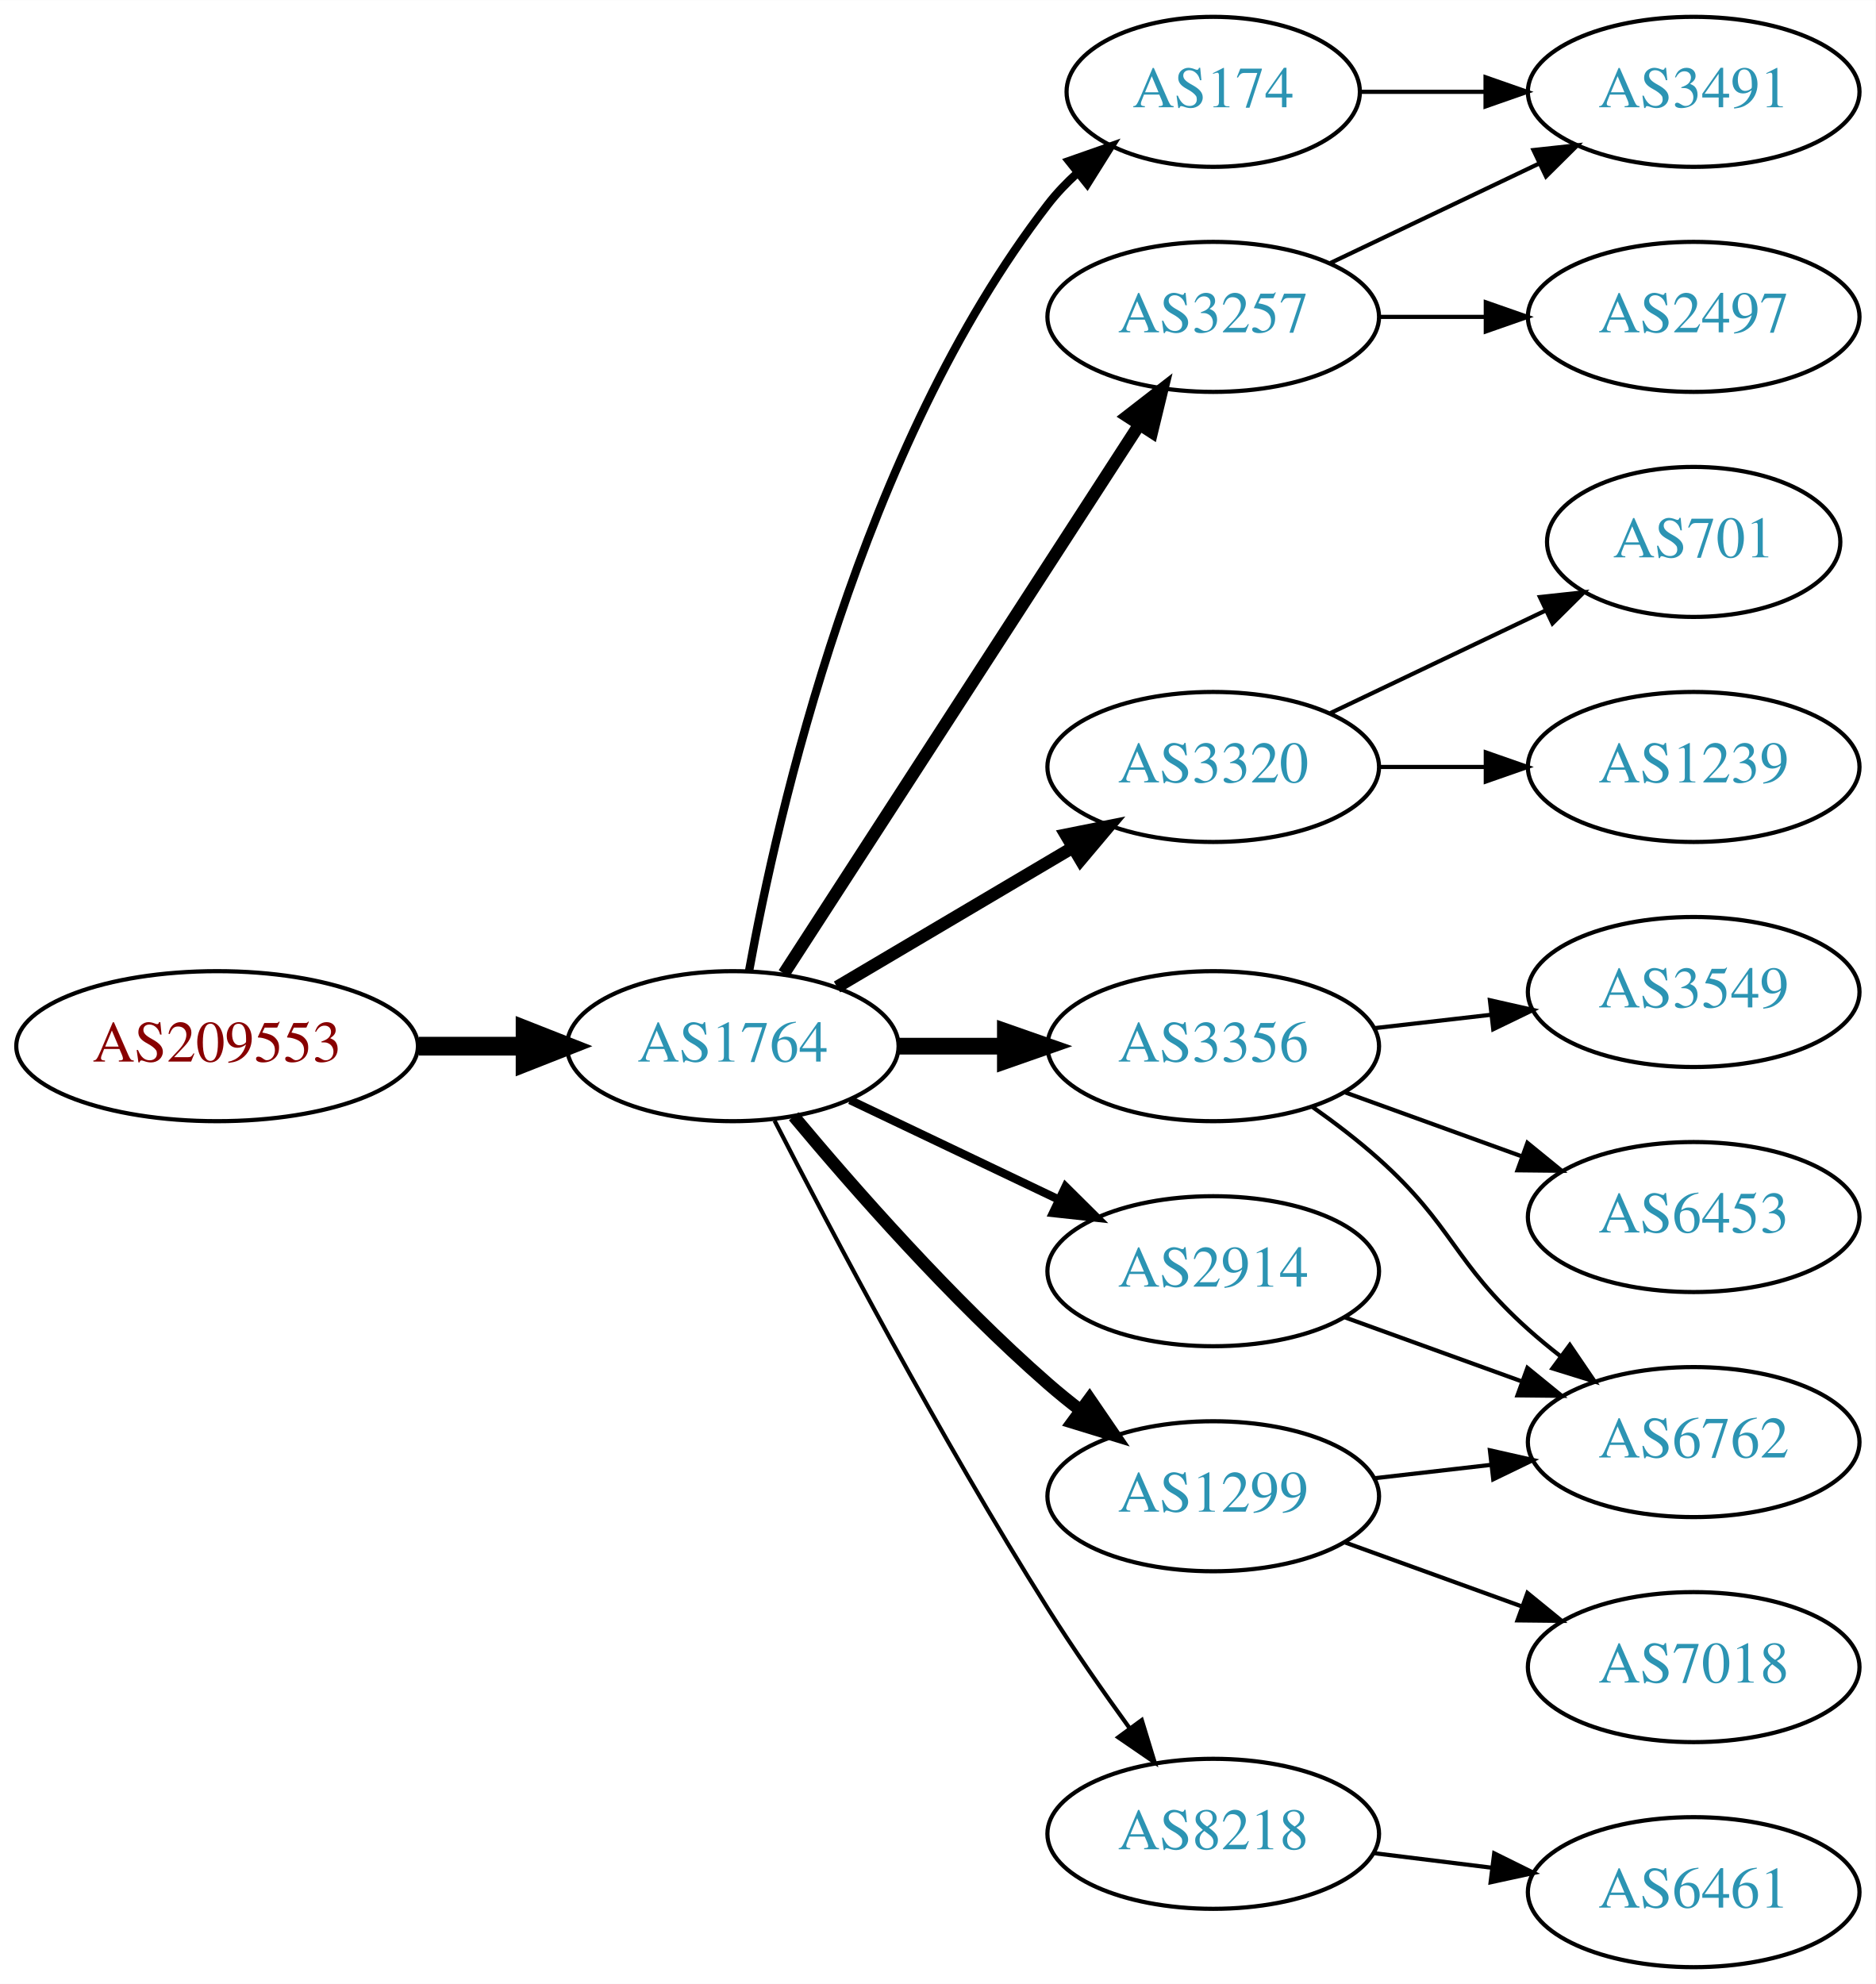
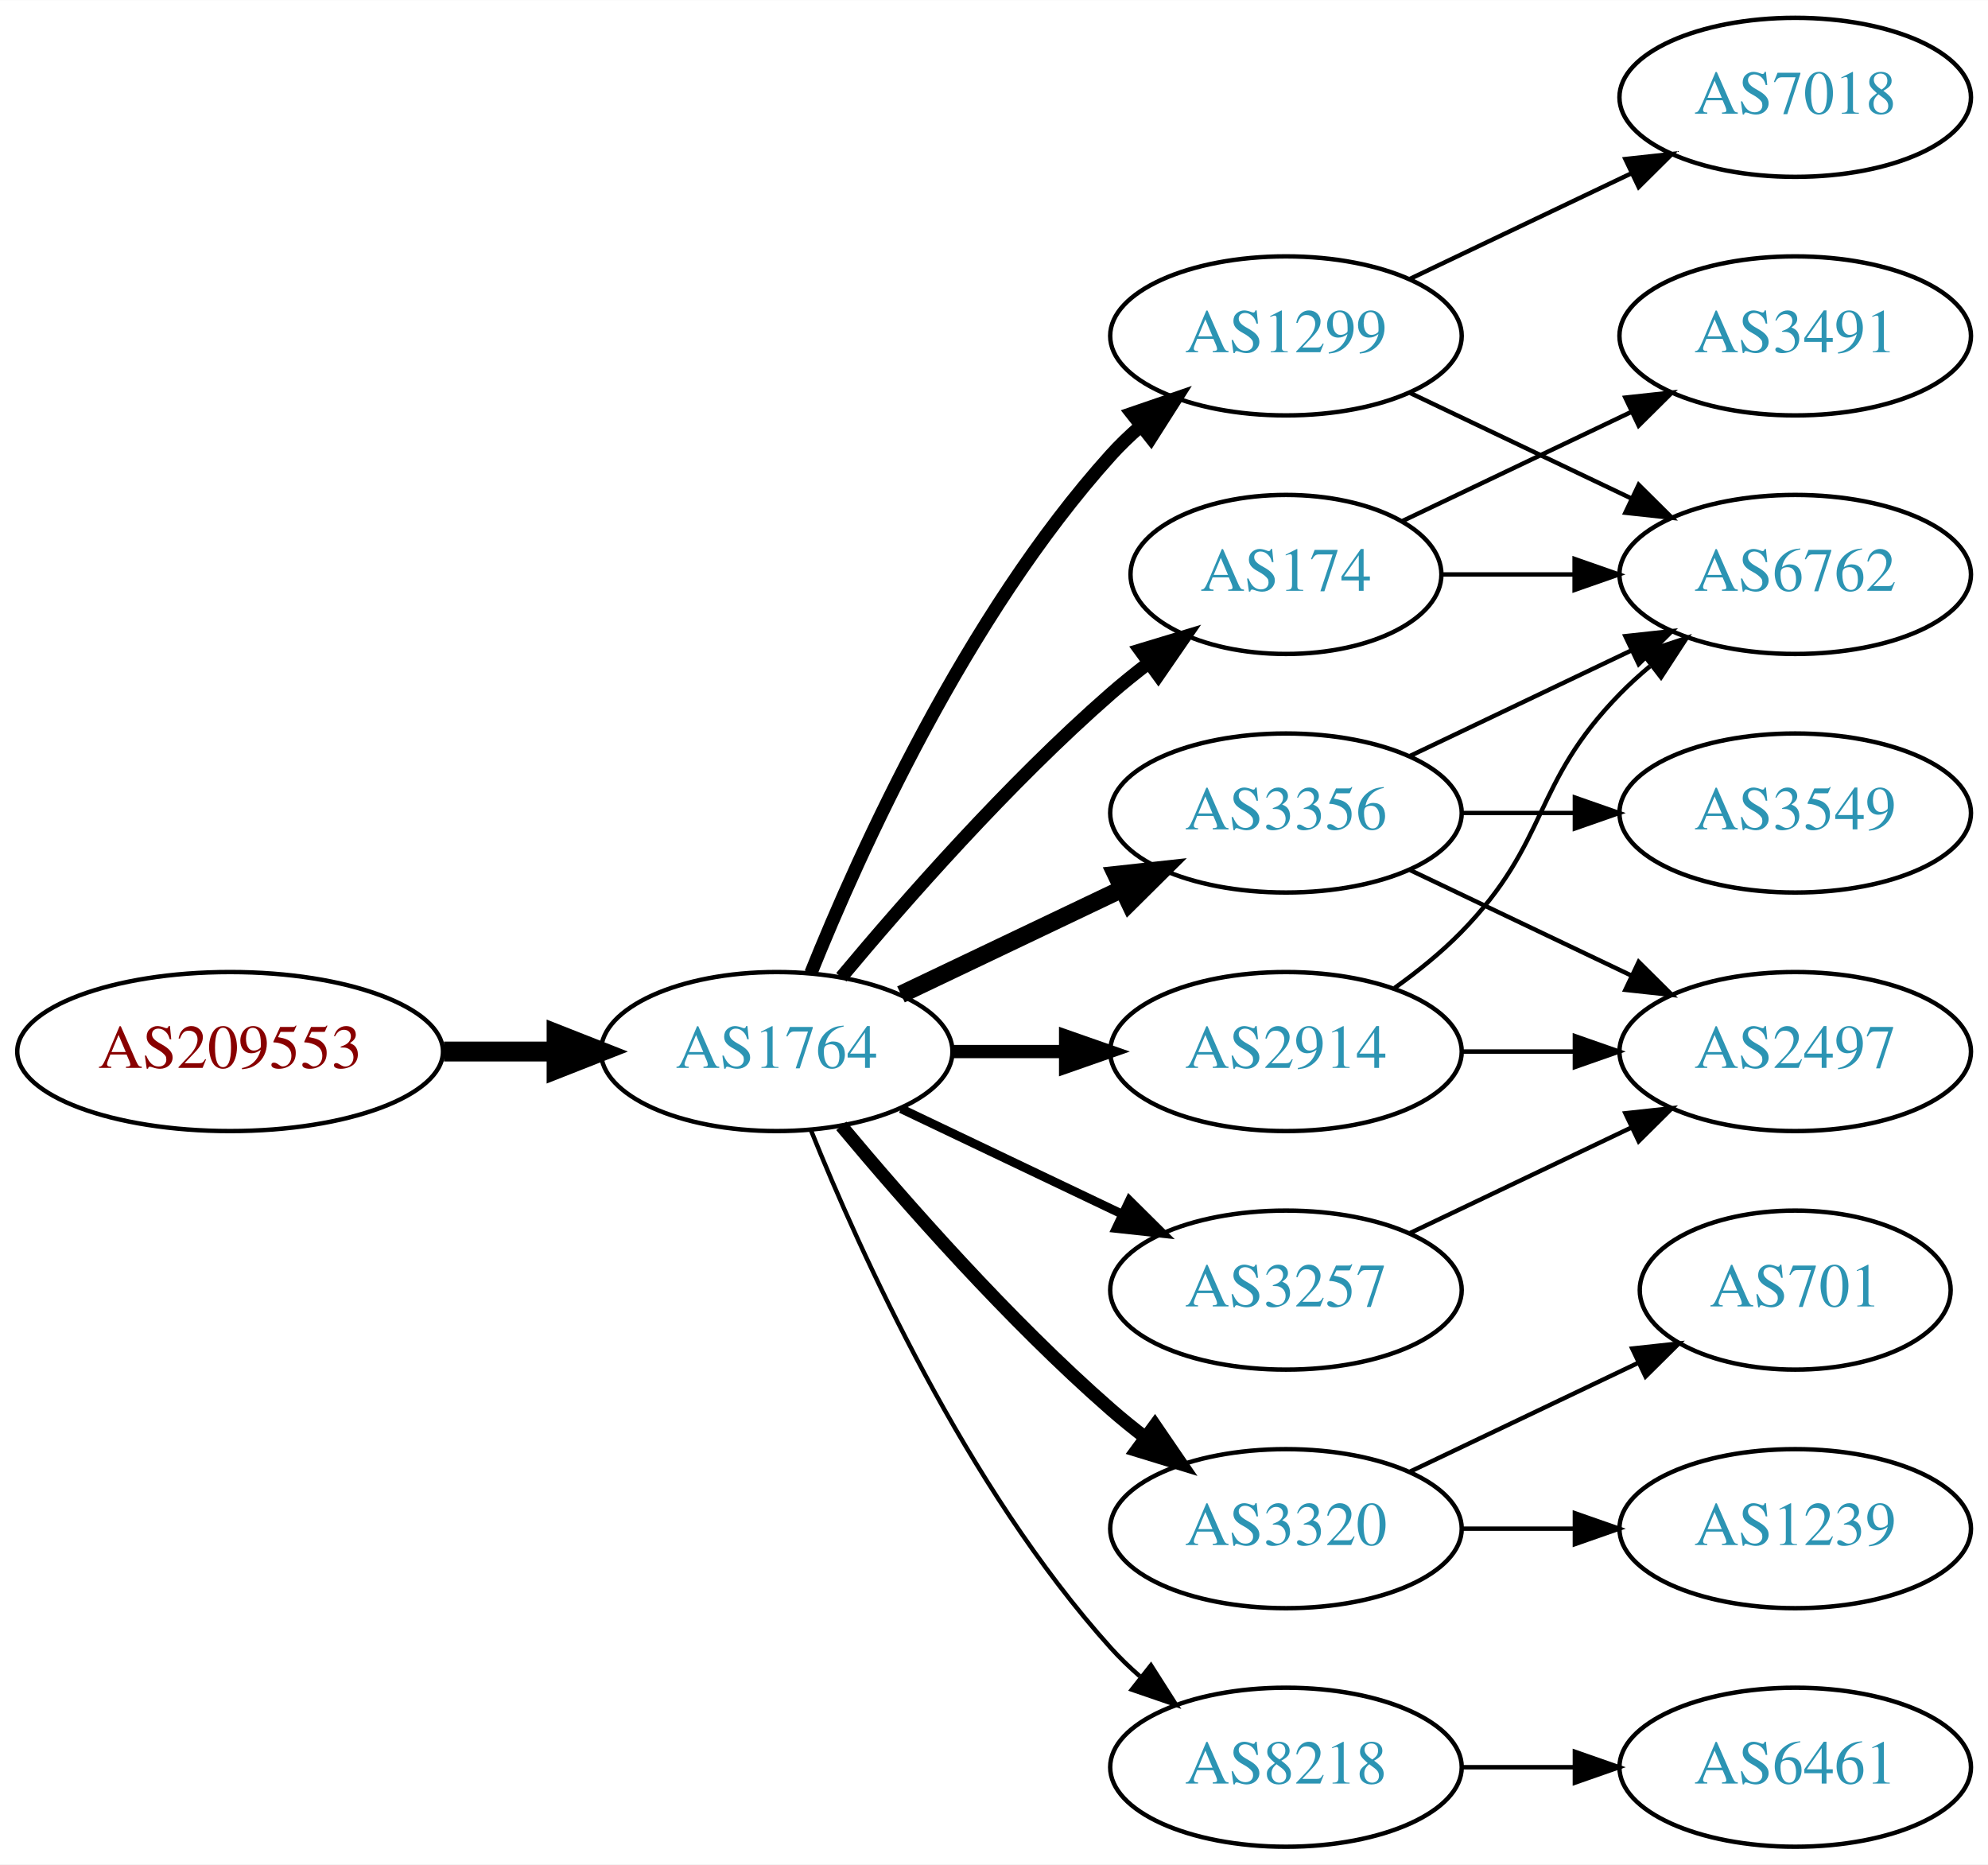
- <svg xmlns="http://www.w3.org/2000/svg" xmlns:xlink="http://www.w3.org/1999/xlink" width="450pt" height="476pt" viewBox="0.00 0.00 450.07 476.00">
-   <g id="graph0" class="graph" transform="scale(1 1) rotate(0) translate(4 472)">
-     <polygon fill="white" stroke="none" points="-4,4 -4,-472 446.07,-472 446.07,4 -4,4" />
+ <svg xmlns="http://www.w3.org/2000/svg" xmlns:xlink="http://www.w3.org/1999/xlink" width="450pt" height="422pt" viewBox="0.00 0.00 450.07 422.00">
+   <g id="graph0" class="graph" transform="scale(1 1) rotate(0) translate(4 418)">
+     <polygon fill="white" stroke="none" points="-4,4 -4,-418 446.07,-418 446.07,4 -4,4" />
    <g id="node1" class="node">
      <g id="a_node1">
        <a xlink:href="/asn/209553" xlink:title="AS209553 ~ JAGGAER Austria GmbH [AT]">
-           <ellipse fill="#ffffff" stroke="black" cx="48.096" cy="-221" rx="48.192" ry="18" />
-           <text text-anchor="middle" x="48.096" y="-217.3" font-family="Times,serif" font-size="14.00" fill="#880000">AS209553</text>
+           <ellipse fill="#ffffff" stroke="black" cx="48.096" cy="-180" rx="48.192" ry="18" />
+           <text text-anchor="middle" x="48.096" y="-176.3" font-family="Times,serif" font-size="14.00" fill="#880000">AS209553</text>
        </a>
      </g>
    </g>
    <g id="node2" class="node">
      <g id="a_node2">
        <a xlink:href="/asn/1764" xlink:title="AS1764 ~ NEXTLAYER-AS [AT]">
-           <ellipse fill="#ffffff" stroke="black" cx="171.838" cy="-221" rx="39.794" ry="18" />
-           <text text-anchor="middle" x="171.838" y="-217.3" font-family="Times,serif" font-size="14.00" fill="#2c94b3">AS1764</text>
+           <ellipse fill="#ffffff" stroke="black" cx="171.838" cy="-180" rx="39.794" ry="18" />
+           <text text-anchor="middle" x="171.838" y="-176.3" font-family="Times,serif" font-size="14.00" fill="#2c94b3">AS1764</text>
        </a>
      </g>
    </g>
    <g id="edge1" class="edge">
-       <path fill="none" stroke="black" stroke-width="4.5" d="M96.513,-221C104.867,-221 113.577,-221 121.969,-221" />
-       <polygon fill="black" stroke="black" stroke-width="4.5" points="122.004,-224.938 132.004,-221 122.004,-217.063 122.004,-224.938" />
+       <path fill="none" stroke="black" stroke-width="4.5" d="M96.513,-180C104.867,-180 113.577,-180 121.969,-180" />
+       <polygon fill="black" stroke="black" stroke-width="4.5" points="122.004,-183.938 132.004,-180 122.004,-176.063 122.004,-183.938" />
    </g>
    <g id="node3" class="node">
      <g id="a_node3">
-         <a xlink:href="/asn/174" xlink:title="AS174 ~ Cogent Communications [US]">
-           <ellipse fill="#ffffff" stroke="black" cx="287.131" cy="-450" rx="35.194" ry="18" />
-           <text text-anchor="middle" x="287.131" y="-446.3" font-family="Times,serif" font-size="14.00" fill="#2c94b3">AS174</text>
+         <a xlink:href="/asn/1299" xlink:title="AS1299 ~ Telia Carrier [EU]">
+           <ellipse fill="#ffffff" stroke="black" cx="287.131" cy="-342" rx="39.794" ry="18" />
+           <text text-anchor="middle" x="287.131" y="-338.3" font-family="Times,serif" font-size="14.00" fill="#2c94b3">AS1299</text>
        </a>
      </g>
    </g>
    <g id="edge2" class="edge">
-       <path fill="none" stroke="black" stroke-width="2" d="M175.733,-238.953C182.533,-276.508 202.473,-364.701 247.484,-423 249.535,-425.656 251.92,-428.154 254.48,-430.476" />
-       <polygon fill="black" stroke="black" stroke-width="2" points="252.525,-433.394 262.524,-436.898 256.893,-427.924 252.525,-433.394" />
+       <path fill="none" stroke="black" stroke-width="3" d="M179.586,-197.787C190.637,-225.243 214.69,-278.578 247.484,-315 249.487,-317.224 251.706,-319.363 254.038,-321.397" />
+       <polygon fill="black" stroke="black" stroke-width="3" points="252.236,-324.433 262.257,-327.873 256.569,-318.935 252.236,-324.433" />
    </g>
    <g id="node4" class="node">
      <g id="a_node4">
-         <a xlink:href="/asn/3320" xlink:title="AS3320 ~ DTAG [DE]">
-           <ellipse fill="#ffffff" stroke="black" cx="287.131" cy="-288" rx="39.794" ry="18" />
-           <text text-anchor="middle" x="287.131" y="-284.3" font-family="Times,serif" font-size="14.00" fill="#2c94b3">AS3320</text>
+         <a xlink:href="/asn/3257" xlink:title="AS3257 ~ GTT [DE]">
+           <ellipse fill="#ffffff" stroke="black" cx="287.131" cy="-126" rx="39.794" ry="18" />
+           <text text-anchor="middle" x="287.131" y="-122.3" font-family="Times,serif" font-size="14.00" fill="#2c94b3">AS3257</text>
        </a>
      </g>
    </g>
    <g id="edge3" class="edge">
-       <path fill="none" stroke="black" stroke-width="3" d="M196.864,-235.209C213.237,-244.891 235.124,-257.835 253.128,-268.482" />
-       <polygon fill="black" stroke="black" stroke-width="3" points="251.75,-271.734 262.139,-273.812 255.313,-265.708 251.75,-271.734" />
+       <path fill="none" stroke="black" stroke-width="2" d="M199.974,-167.066C214.968,-159.919 233.789,-150.948 250.013,-143.215" />
+       <polygon fill="black" stroke="black" stroke-width="2" points="251.695,-146.291 259.216,-138.829 248.683,-139.972 251.695,-146.291" />
    </g>
    <g id="node5" class="node">
      <g id="a_node5">
-         <a xlink:href="/asn/2914" xlink:title="AS2914 ~ NTT America, Inc. [US]">
-           <ellipse fill="#ffffff" stroke="black" cx="287.131" cy="-167" rx="39.794" ry="18" />
-           <text text-anchor="middle" x="287.131" y="-163.3" font-family="Times,serif" font-size="14.00" fill="#2c94b3">AS2914</text>
+         <a xlink:href="/asn/3320" xlink:title="AS3320 ~ DTAG [DE]">
+           <ellipse fill="#ffffff" stroke="black" cx="287.131" cy="-72" rx="39.794" ry="18" />
+           <text text-anchor="middle" x="287.131" y="-68.3" font-family="Times,serif" font-size="14.00" fill="#2c94b3">AS3320</text>
        </a>
      </g>
    </g>
    <g id="edge4" class="edge">
-       <path fill="none" stroke="black" stroke-width="2" d="M199.974,-208.066C214.968,-200.919 233.789,-191.948 250.013,-184.215" />
-       <polygon fill="black" stroke="black" stroke-width="2" points="251.695,-187.291 259.216,-179.829 248.683,-180.972 251.695,-187.291" />
+       <path fill="none" stroke="black" stroke-width="3" d="M186.468,-163.183C200.751,-146.071 224.297,-119.255 247.484,-99 249.95,-96.846 252.589,-94.706 255.286,-92.628" />
+       <polygon fill="black" stroke="black" stroke-width="3" points="257.459,-95.375 263.44,-86.63 253.311,-89.736 257.459,-95.375" />
    </g>
    <g id="node6" class="node">
      <g id="a_node6">
-         <a xlink:href="/asn/3257" xlink:title="AS3257 ~ GTT [DE]">
-           <ellipse fill="#ffffff" stroke="black" cx="287.131" cy="-396" rx="39.794" ry="18" />
-           <text text-anchor="middle" x="287.131" y="-392.3" font-family="Times,serif" font-size="14.00" fill="#2c94b3">AS3257</text>
+         <a xlink:href="/asn/174" xlink:title="AS174 ~ Cogent Communications [US]">
+           <ellipse fill="#ffffff" stroke="black" cx="287.131" cy="-288" rx="35.194" ry="18" />
+           <text text-anchor="middle" x="287.131" y="-284.3" font-family="Times,serif" font-size="14.00" fill="#2c94b3">AS174</text>
        </a>
      </g>
    </g>
    <g id="edge5" class="edge">
-       <path fill="none" stroke="black" stroke-width="3" d="M184.115,-238.419C204.135,-269.343 245.972,-333.967 269.372,-370.113" />
-       <polygon fill="black" stroke="black" stroke-width="3" points="266.527,-372.159 274.899,-378.651 272.403,-368.354 266.527,-372.159" />
+       <path fill="none" stroke="black" stroke-width="3" d="M186.468,-196.817C200.751,-213.929 224.297,-240.745 247.484,-261 250.154,-263.332 253.027,-265.648 255.957,-267.886" />
+       <polygon fill="black" stroke="black" stroke-width="3" points="254.108,-270.87 264.249,-273.939 258.235,-265.216 254.108,-270.87" />
    </g>
    <g id="node7" class="node">
      <g id="a_node7">
-         <a xlink:href="/asn/3356" xlink:title="AS3356 ~ Level 3 Parent, LLC [US]">
-           <ellipse fill="#ffffff" stroke="black" cx="287.131" cy="-221" rx="39.794" ry="18" />
-           <text text-anchor="middle" x="287.131" y="-217.3" font-family="Times,serif" font-size="14.00" fill="#2c94b3">AS3356</text>
+         <a xlink:href="/asn/8218" xlink:title="AS8218 ~ legacy Neotelecoms [FR]">
+           <ellipse fill="#ffffff" stroke="black" cx="287.131" cy="-18" rx="39.794" ry="18" />
+           <text text-anchor="middle" x="287.131" y="-14.3" font-family="Times,serif" font-size="14.00" fill="#2c94b3">AS8218</text>
        </a>
      </g>
    </g>
    <g id="edge6" class="edge">
-       <path fill="none" stroke="black" stroke-width="4" d="M211.51,-221C219.713,-221 228.477,-221 237.009,-221" />
-       <polygon fill="black" stroke="black" stroke-width="4" points="237.248,-224.5 247.248,-221 237.248,-217.5 237.248,-224.5" />
+       <path fill="none" stroke="black" d="M179.586,-162.213C190.637,-134.757 214.69,-81.422 247.484,-45 249.487,-42.776 251.706,-40.637 254.038,-38.603" />
+       <polygon fill="black" stroke="black" points="256.569,-41.065 262.257,-32.127 252.236,-35.567 256.569,-41.065" />
    </g>
    <g id="node8" class="node">
      <g id="a_node8">
-         <a xlink:href="/asn/1299" xlink:title="AS1299 ~ Telia Carrier [EU]">
-           <ellipse fill="#ffffff" stroke="black" cx="287.131" cy="-113" rx="39.794" ry="18" />
-           <text text-anchor="middle" x="287.131" y="-109.3" font-family="Times,serif" font-size="14.00" fill="#2c94b3">AS1299</text>
+         <a xlink:href="/asn/2914" xlink:title="AS2914 ~ NTT America, Inc. [US]">
+           <ellipse fill="#ffffff" stroke="black" cx="287.131" cy="-180" rx="39.794" ry="18" />
+           <text text-anchor="middle" x="287.131" y="-176.3" font-family="Times,serif" font-size="14.00" fill="#2c94b3">AS2914</text>
        </a>
      </g>
    </g>
    <g id="edge7" class="edge">
-       <path fill="none" stroke="black" stroke-width="3" d="M186.468,-204.183C200.751,-187.071 224.297,-160.255 247.484,-140 249.95,-137.846 252.589,-135.706 255.286,-133.628" />
-       <polygon fill="black" stroke="black" stroke-width="3" points="257.459,-136.375 263.44,-127.63 253.311,-130.736 257.459,-136.375" />
+       <path fill="none" stroke="black" stroke-width="3" d="M211.51,-180C219.713,-180 228.477,-180 237.009,-180" />
+       <polygon fill="black" stroke="black" stroke-width="3" points="237.248,-183.5 247.248,-180 237.248,-176.5 237.248,-183.5" />
    </g>
    <g id="node9" class="node">
      <g id="a_node9">
-         <a xlink:href="/asn/8218" xlink:title="AS8218 ~ legacy Neotelecoms [FR]">
-           <ellipse fill="#ffffff" stroke="black" cx="287.131" cy="-32" rx="39.794" ry="18" />
-           <text text-anchor="middle" x="287.131" y="-28.3" font-family="Times,serif" font-size="14.00" fill="#2c94b3">AS8218</text>
+         <a xlink:href="/asn/3356" xlink:title="AS3356 ~ Level 3 Parent, LLC [US]">
+           <ellipse fill="#ffffff" stroke="black" cx="287.131" cy="-234" rx="39.794" ry="18" />
+           <text text-anchor="middle" x="287.131" y="-230.3" font-family="Times,serif" font-size="14.00" fill="#2c94b3">AS3356</text>
        </a>
      </g>
    </g>
    <g id="edge8" class="edge">
-       <path fill="none" stroke="black" d="M181.864,-203.148C195.3,-176.945 221.75,-126.763 247.484,-86 253.547,-76.396 260.667,-66.187 267.133,-57.261" />
-       <polygon fill="black" stroke="black" points="269.984,-59.291 273.075,-49.157 264.339,-55.152 269.984,-59.291" />
+       <path fill="none" stroke="black" stroke-width="4" d="M199.974,-192.934C214.968,-200.081 233.789,-209.052 250.013,-216.785" />
+       <polygon fill="black" stroke="black" stroke-width="4" points="248.683,-220.028 259.216,-221.171 251.695,-213.709 248.683,-220.028" />
+     </g>
+     <g id="node12" class="node">
+       <g id="a_node12">
+         <a xlink:href="/asn/7018" xlink:title="AS7018 ~ AT&amp;T Services, Inc. [US]">
+           <ellipse fill="#ffffff" stroke="black" cx="402.424" cy="-396" rx="39.794" ry="18" />
+           <text text-anchor="middle" x="402.424" y="-392.3" font-family="Times,serif" font-size="14.00" fill="#2c94b3">AS7018</text>
+         </a>
+       </g>
+     </g>
+     <g id="edge11" class="edge">
+       <path fill="none" stroke="black" d="M315.267,-354.934C330.261,-362.081 349.082,-371.052 365.306,-378.785" />
+       <polygon fill="black" stroke="black" points="363.976,-382.028 374.509,-383.171 366.988,-375.709 363.976,-382.028" />
+     </g>
+     <g id="node13" class="node">
+       <g id="a_node13">
+         <a xlink:href="/asn/6762" xlink:title="AS6762 ~ TELECOM ITALIA SPARKLE S.p.A. [IT]">
+           <ellipse fill="#ffffff" stroke="black" cx="402.424" cy="-288" rx="39.794" ry="18" />
+           <text text-anchor="middle" x="402.424" y="-284.3" font-family="Times,serif" font-size="14.00" fill="#2c94b3">AS6762</text>
+         </a>
+       </g>
+     </g>
+     <g id="edge12" class="edge">
+       <path fill="none" stroke="black" d="M315.267,-329.066C330.261,-321.919 349.082,-312.948 365.306,-305.215" />
+       <polygon fill="black" stroke="black" points="366.988,-308.291 374.509,-300.829 363.976,-301.972 366.988,-308.291" />
    </g>
    <g id="node16" class="node">
      <g id="a_node16">
-         <a xlink:href="/asn/3491" xlink:title="AS3491 ~ PCCW Global, Inc. [US]">
-           <ellipse fill="#ffffff" stroke="black" cx="402.424" cy="-450" rx="39.794" ry="18" />
-           <text text-anchor="middle" x="402.424" y="-446.3" font-family="Times,serif" font-size="14.00" fill="#2c94b3">AS3491</text>
+         <a xlink:href="/asn/2497" xlink:title="AS2497 ~ Internet Initiative Japan Inc. [JP]">
+           <ellipse fill="#ffffff" stroke="black" cx="402.424" cy="-180" rx="39.794" ry="18" />
+           <text text-anchor="middle" x="402.424" y="-176.3" font-family="Times,serif" font-size="14.00" fill="#2c94b3">AS2497</text>
        </a>
      </g>
    </g>
    <g id="edge18" class="edge">
-       <path fill="none" stroke="black" d="M322.43,-450C331.807,-450 342.158,-450 352.192,-450" />
-       <polygon fill="black" stroke="black" points="352.481,-453.5 362.481,-450 352.481,-446.5 352.481,-453.5" />
+       <path fill="none" stroke="black" d="M315.267,-138.934C330.261,-146.081 349.082,-155.052 365.306,-162.785" />
+       <polygon fill="black" stroke="black" points="363.976,-166.028 374.509,-167.171 366.988,-159.709 363.976,-166.028" />
    </g>
    <g id="node10" class="node">
      <g id="a_node10">
        <a xlink:href="/asn/701" xlink:title="AS701 ~ UUNET [US]">
-           <ellipse fill="#ffffff" stroke="black" cx="402.424" cy="-342" rx="35.194" ry="18" />
-           <text text-anchor="middle" x="402.424" y="-338.3" font-family="Times,serif" font-size="14.00" fill="#2c94b3">AS701</text>
+           <ellipse fill="#ffffff" stroke="black" cx="402.424" cy="-126" rx="35.194" ry="18" />
+           <text text-anchor="middle" x="402.424" y="-122.3" font-family="Times,serif" font-size="14.00" fill="#2c94b3">AS701</text>
        </a>
      </g>
    </g>
    <g id="edge9" class="edge">
-       <path fill="none" stroke="black" d="M315.267,-300.934C330.699,-308.29 350.185,-317.577 366.72,-325.459" />
-       <polygon fill="black" stroke="black" points="365.529,-328.768 376.062,-329.911 368.54,-322.449 365.529,-328.768" />
+       <path fill="none" stroke="black" d="M315.267,-84.934C330.699,-92.29 350.185,-101.577 366.72,-109.459" />
+       <polygon fill="black" stroke="black" points="365.529,-112.768 376.062,-113.911 368.54,-106.449 365.529,-112.768" />
    </g>
    <g id="node11" class="node">
      <g id="a_node11">
        <a xlink:href="/asn/1239" xlink:title="AS1239 ~ Sprint [US]">
-           <ellipse fill="#ffffff" stroke="black" cx="402.424" cy="-288" rx="39.794" ry="18" />
-           <text text-anchor="middle" x="402.424" y="-284.3" font-family="Times,serif" font-size="14.00" fill="#2c94b3">AS1239</text>
+           <ellipse fill="#ffffff" stroke="black" cx="402.424" cy="-72" rx="39.794" ry="18" />
+           <text text-anchor="middle" x="402.424" y="-68.3" font-family="Times,serif" font-size="14.00" fill="#2c94b3">AS1239</text>
        </a>
      </g>
    </g>
    <g id="edge10" class="edge">
-       <path fill="none" stroke="black" d="M326.803,-288C335.006,-288 343.77,-288 352.302,-288" />
-       <polygon fill="black" stroke="black" points="352.541,-291.5 362.541,-288 352.541,-284.5 352.541,-291.5" />
-     </g>
-     <g id="node12" class="node">
-       <g id="a_node12">
-         <a xlink:href="/asn/6762" xlink:title="AS6762 ~ TELECOM ITALIA SPARKLE S.p.A. [IT]">
-           <ellipse fill="#ffffff" stroke="black" cx="402.424" cy="-126" rx="39.794" ry="18" />
-           <text text-anchor="middle" x="402.424" y="-122.3" font-family="Times,serif" font-size="14.00" fill="#2c94b3">AS6762</text>
-         </a>
-       </g>
+       <path fill="none" stroke="black" d="M326.803,-72C335.006,-72 343.77,-72 352.302,-72" />
+       <polygon fill="black" stroke="black" points="352.541,-75.5 362.541,-72 352.541,-68.5 352.541,-75.5" />
+     </g>
+     <g id="edge14" class="edge">
+       <path fill="none" stroke="black" d="M322.43,-288C331.807,-288 342.158,-288 352.192,-288" />
+       <polygon fill="black" stroke="black" points="352.481,-291.5 362.481,-288 352.481,-284.5 352.481,-291.5" />
+     </g>
+     <g id="node14" class="node">
+       <g id="a_node14">
+         <a xlink:href="/asn/3491" xlink:title="AS3491 ~ PCCW Global, Inc. [US]">
+           <ellipse fill="#ffffff" stroke="black" cx="402.424" cy="-342" rx="39.794" ry="18" />
+           <text text-anchor="middle" x="402.424" y="-338.3" font-family="Times,serif" font-size="14.00" fill="#2c94b3">AS3491</text>
+         </a>
+       </g>
+     </g>
+     <g id="edge13" class="edge">
+       <path fill="none" stroke="black" d="M313.556,-300.119C328.859,-307.413 348.582,-316.814 365.464,-324.86" />
+       <polygon fill="black" stroke="black" points="363.971,-328.026 374.504,-329.169 366.983,-321.707 363.971,-328.026" />
+     </g>
+     <g id="node15" class="node">
+       <g id="a_node15">
+         <a xlink:href="/asn/6461" xlink:title="AS6461 ~ Zayo Bandwidth [US]">
+           <ellipse fill="#ffffff" stroke="black" cx="402.424" cy="-18" rx="39.794" ry="18" />
+           <text text-anchor="middle" x="402.424" y="-14.3" font-family="Times,serif" font-size="14.00" fill="#2c94b3">AS6461</text>
+         </a>
+       </g>
+     </g>
+     <g id="edge15" class="edge">
+       <path fill="none" stroke="black" d="M326.803,-18C335.006,-18 343.77,-18 352.302,-18" />
+       <polygon fill="black" stroke="black" points="352.541,-21.5 362.541,-18 352.541,-14.5 352.541,-21.5" />
+     </g>
+     <g id="edge17" class="edge">
+       <path fill="none" stroke="black" d="M311.725,-194.389C316.981,-198.148 322.313,-202.437 326.777,-207 346.95,-227.617 342.605,-240.383 362.777,-261 364.87,-263.139 367.154,-265.218 369.53,-267.21" />
+       <polygon fill="black" stroke="black" points="367.774,-270.275 377.83,-273.611 372.049,-264.732 367.774,-270.275" />
+     </g>
+     <g id="edge16" class="edge">
+       <path fill="none" stroke="black" d="M326.803,-180C335.006,-180 343.77,-180 352.302,-180" />
+       <polygon fill="black" stroke="black" points="352.541,-183.5 362.541,-180 352.541,-176.5 352.541,-183.5" />
+     </g>
+     <g id="edge21" class="edge">
+       <path fill="none" stroke="black" d="M315.267,-246.934C330.261,-254.081 349.082,-263.052 365.306,-270.785" />
+       <polygon fill="black" stroke="black" points="363.976,-274.028 374.509,-275.171 366.988,-267.709 363.976,-274.028" />
    </g>
    <g id="edge20" class="edge">
-       <path fill="none" stroke="black" d="M318.79,-155.905C331.762,-151.21 347.055,-145.676 360.936,-140.652" />
-       <polygon fill="black" stroke="black" points="362.529,-143.798 370.741,-137.104 360.146,-137.216 362.529,-143.798" />
-     </g>
-     <g id="edge16" class="edge">
-       <path fill="none" stroke="black" d="M315.267,-408.934C330.261,-416.081 349.082,-425.052 365.306,-432.785" />
-       <polygon fill="black" stroke="black" points="363.976,-436.028 374.509,-437.171 366.988,-429.709 363.976,-436.028" />
+       <path fill="none" stroke="black" d="M315.267,-221.066C330.261,-213.919 349.082,-204.948 365.306,-197.215" />
+       <polygon fill="black" stroke="black" points="366.988,-200.291 374.509,-192.829 363.976,-193.972 366.988,-200.291" />
    </g>
    <g id="node17" class="node">
      <g id="a_node17">
-         <a xlink:href="/asn/2497" xlink:title="AS2497 ~ Internet Initiative Japan Inc. [JP]">
-           <ellipse fill="#ffffff" stroke="black" cx="402.424" cy="-396" rx="39.794" ry="18" />
-           <text text-anchor="middle" x="402.424" y="-392.3" font-family="Times,serif" font-size="14.00" fill="#2c94b3">AS2497</text>
-         </a>
-       </g>
-     </g>
-     <g id="edge17" class="edge">
-       <path fill="none" stroke="black" d="M326.803,-396C335.006,-396 343.77,-396 352.302,-396" />
-       <polygon fill="black" stroke="black" points="352.541,-399.5 362.541,-396 352.541,-392.5 352.541,-399.5" />
-     </g>
-     <g id="edge13" class="edge">
-       <path fill="none" stroke="black" d="M310.896,-206.454C316.295,-202.641 321.898,-198.367 326.777,-194 344.847,-177.828 344.708,-169.172 362.777,-153 365.217,-150.817 367.838,-148.656 370.523,-146.565" />
-       <polygon fill="black" stroke="black" points="372.702,-149.307 378.659,-140.546 368.539,-143.68 372.702,-149.307" />
-     </g>
-     <g id="node14" class="node">
-       <g id="a_node14">
        <a xlink:href="/asn/3549" xlink:title="AS3549 ~ Level 3 Parent, LLC [US]">
          <ellipse fill="#ffffff" stroke="black" cx="402.424" cy="-234" rx="39.794" ry="18" />
          <text text-anchor="middle" x="402.424" y="-230.3" font-family="Times,serif" font-size="14.00" fill="#2c94b3">AS3549</text>
        </a>
      </g>
    </g>
-     <g id="edge14" class="edge">
-       <path fill="none" stroke="black" d="M325.856,-225.329C334.837,-226.359 344.536,-227.472 353.893,-228.546" />
-       <polygon fill="black" stroke="black" points="353.53,-232.027 363.864,-229.69 354.328,-225.073 353.53,-232.027" />
-     </g>
-     <g id="node15" class="node">
-       <g id="a_node15">
-         <a xlink:href="/asn/6453" xlink:title="AS6453 ~ TATA COMMUNICATIONS (AMERICA) INC [US]">
-           <ellipse fill="#ffffff" stroke="black" cx="402.424" cy="-180" rx="39.794" ry="18" />
-           <text text-anchor="middle" x="402.424" y="-176.3" font-family="Times,serif" font-size="14.00" fill="#2c94b3">AS6453</text>
-         </a>
-       </g>
-     </g>
-     <g id="edge15" class="edge">
-       <path fill="none" stroke="black" d="M318.79,-209.905C331.762,-205.21 347.055,-199.676 360.936,-194.652" />
-       <polygon fill="black" stroke="black" points="362.529,-197.798 370.741,-191.104 360.146,-191.216 362.529,-197.798" />
-     </g>
-     <g id="edge11" class="edge">
-       <path fill="none" stroke="black" d="M325.856,-117.329C334.837,-118.359 344.536,-119.472 353.893,-120.546" />
-       <polygon fill="black" stroke="black" points="353.53,-124.027 363.864,-121.69 354.328,-117.073 353.53,-124.027" />
-     </g>
-     <g id="node13" class="node">
-       <g id="a_node13">
-         <a xlink:href="/asn/7018" xlink:title="AS7018 ~ AT&amp;T Services, Inc. [US]">
-           <ellipse fill="#ffffff" stroke="black" cx="402.424" cy="-72" rx="39.794" ry="18" />
-           <text text-anchor="middle" x="402.424" y="-68.3" font-family="Times,serif" font-size="14.00" fill="#2c94b3">AS7018</text>
-         </a>
-       </g>
-     </g>
-     <g id="edge12" class="edge">
-       <path fill="none" stroke="black" d="M318.79,-101.905C331.762,-97.21 347.055,-91.676 360.936,-86.652" />
-       <polygon fill="black" stroke="black" points="362.529,-89.798 370.741,-83.104 360.146,-83.216 362.529,-89.798" />
-     </g>
-     <g id="node18" class="node">
-       <g id="a_node18">
-         <a xlink:href="/asn/6461" xlink:title="AS6461 ~ Zayo Bandwidth [US]">
-           <ellipse fill="#ffffff" stroke="black" cx="402.424" cy="-18" rx="39.794" ry="18" />
-           <text text-anchor="middle" x="402.424" y="-14.3" font-family="Times,serif" font-size="14.00" fill="#2c94b3">AS6461</text>
-         </a>
-       </g>
-     </g>
    <g id="edge19" class="edge">
-       <path fill="none" stroke="black" d="M325.541,-27.377C334.629,-26.254 344.466,-25.038 353.951,-23.866" />
-       <polygon fill="black" stroke="black" points="354.558,-27.318 364.053,-22.618 353.699,-20.371 354.558,-27.318" />
+       <path fill="none" stroke="black" d="M326.803,-234C335.006,-234 343.77,-234 352.302,-234" />
+       <polygon fill="black" stroke="black" points="352.541,-237.5 362.541,-234 352.541,-230.5 352.541,-237.5" />
    </g>
  </g>
</svg>
